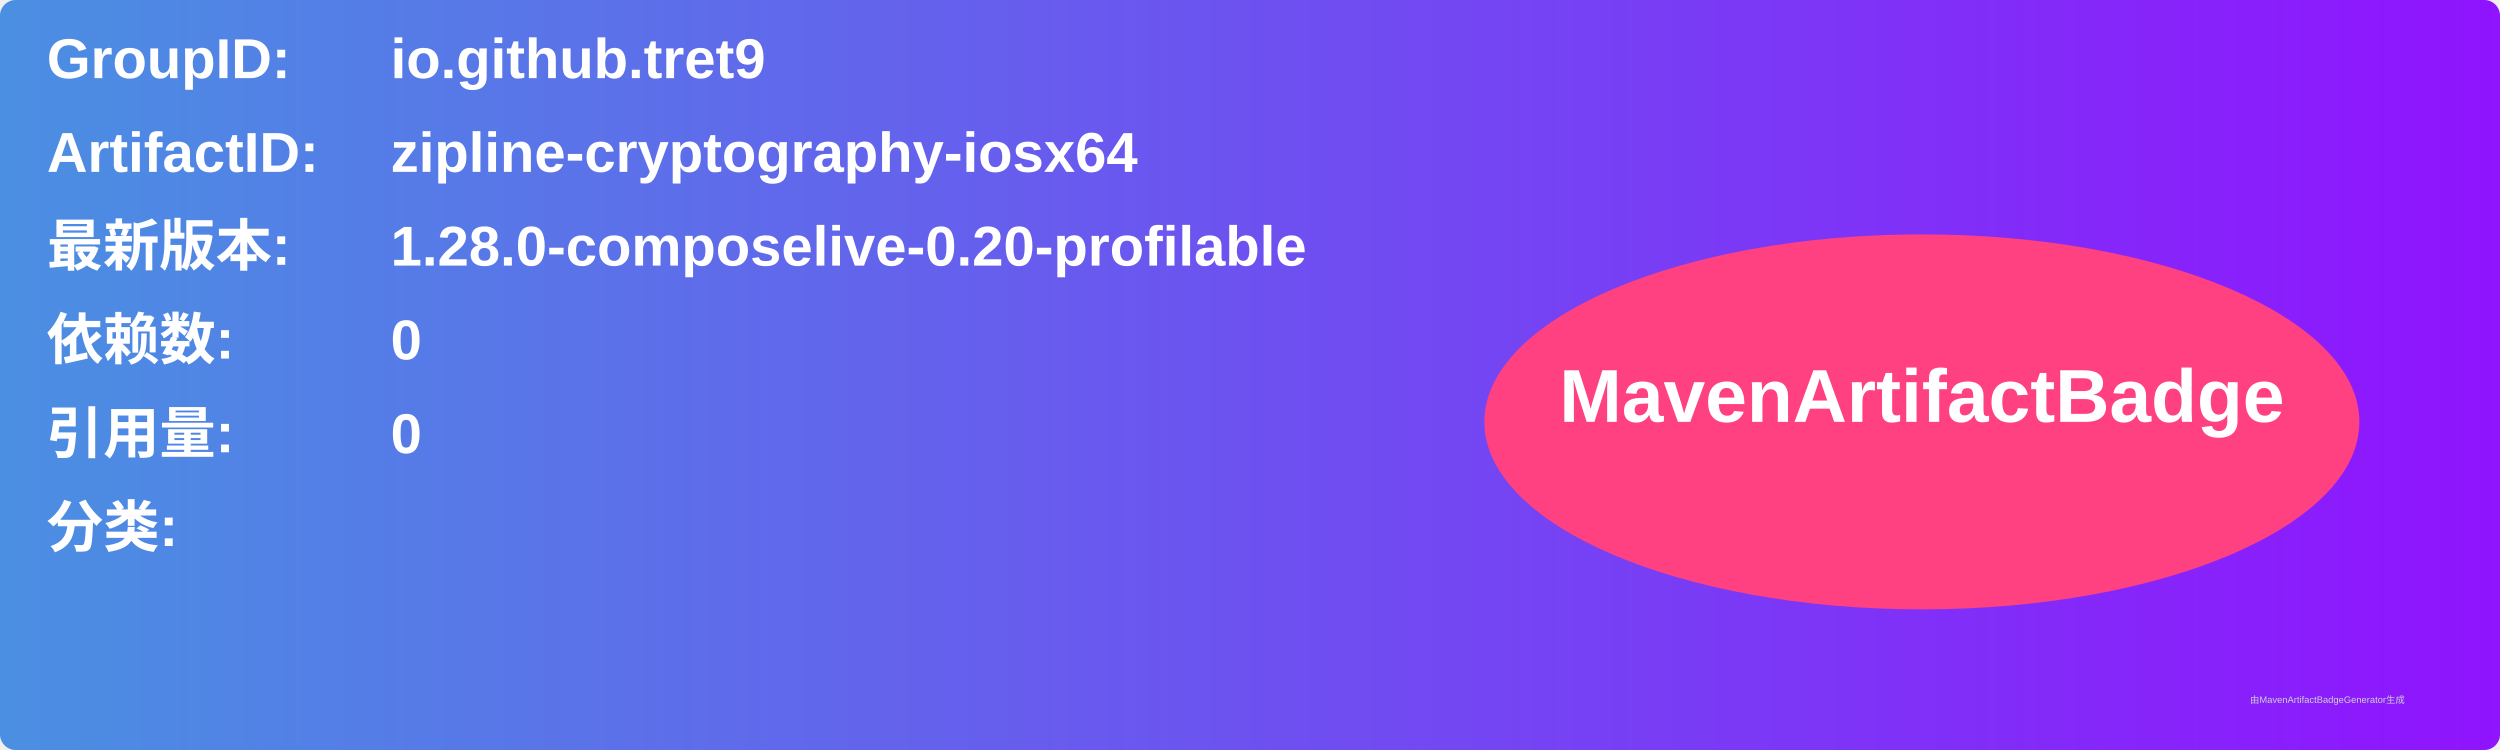
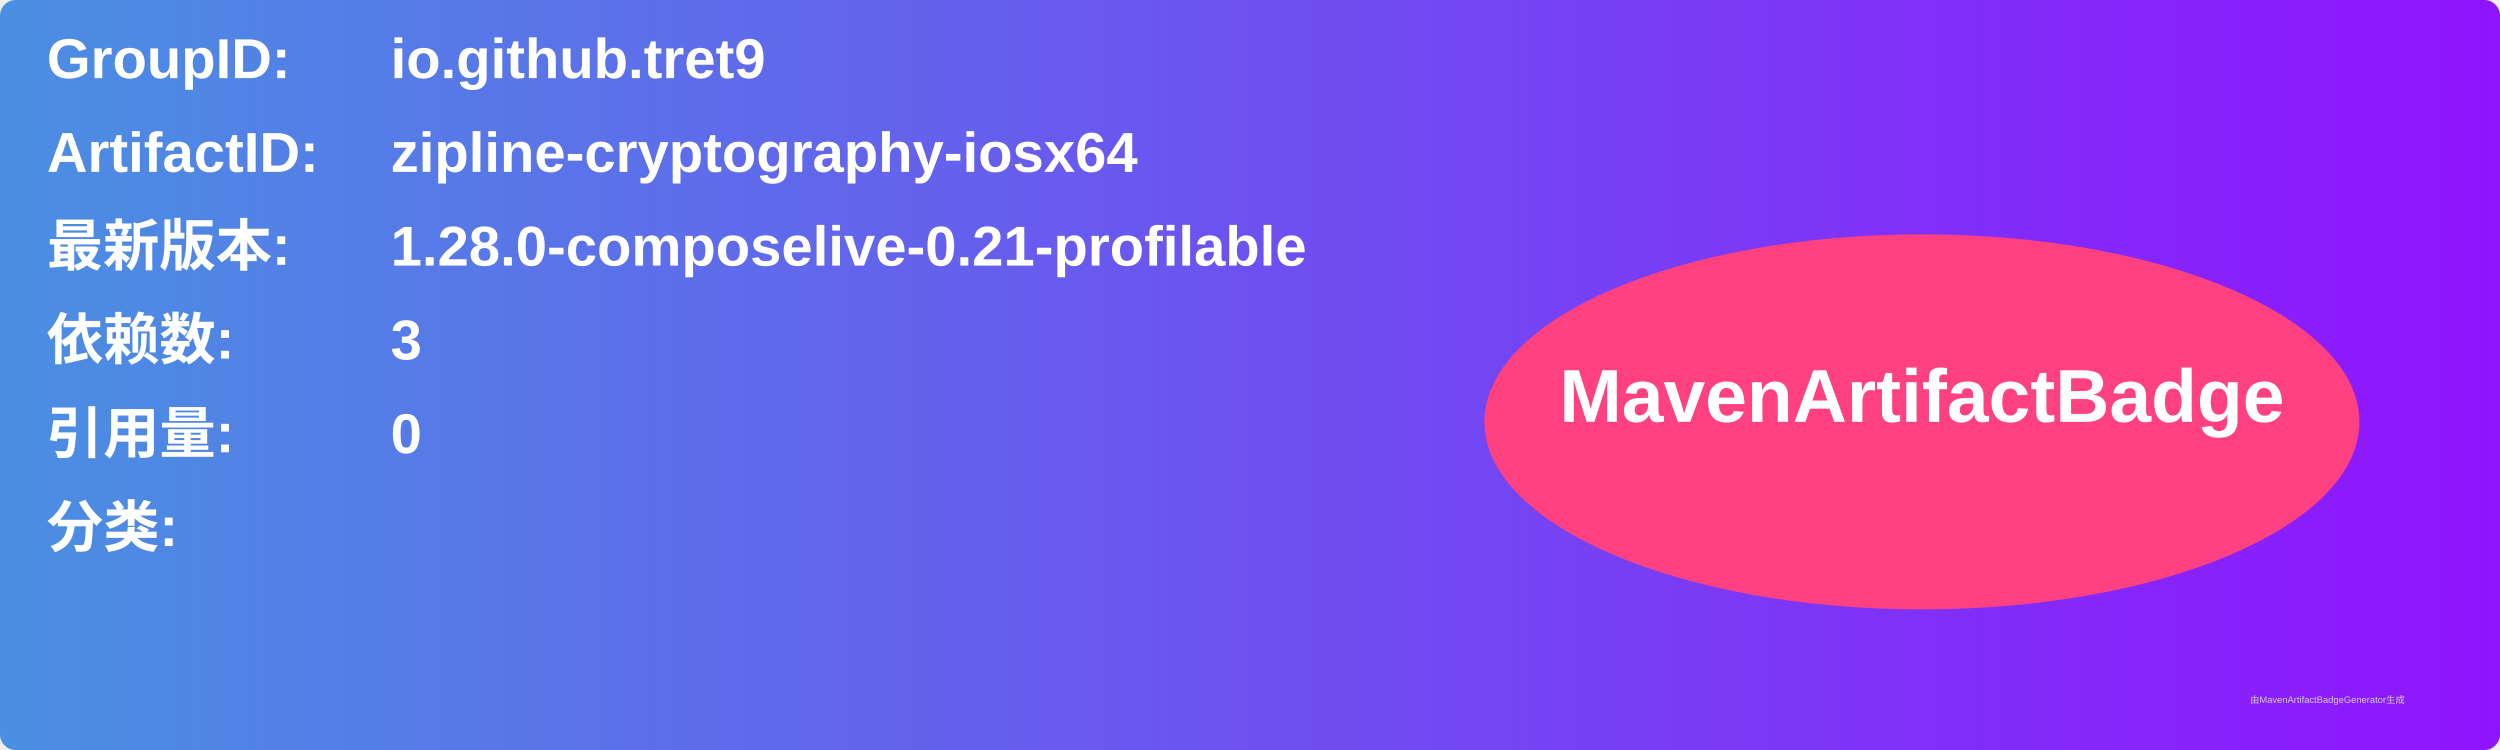
<svg xmlns="http://www.w3.org/2000/svg" width="800" height="240" viewBox="0 0 800 240">
  <linearGradient id="grad" x1="0%" y1="0%" x2="100%" y2="0%">
    <stop offset="0%" stop-color="#4a90e2" />
    <stop offset="100%" stop-color="#9013fe" />
  </linearGradient>
  <rect width="100%" height="100%" rx="5" ry="5" fill="url(#grad)" />
  <g transform="translate(15, 15)">
    <text x="0" y="10" font-family="Arial" font-size="18" fill="white" font-weight="bold" width="260">GroupID:</text>
    <text x="110" y="10" font-family="Arial" font-size="18" fill="white" font-weight="bold" width="460">io.github.tret9</text>
    <text x="0" y="40" font-family="Arial" font-size="18" fill="white" font-weight="bold" width="260">ArtifactID:</text>
    <text x="110" y="40" font-family="Arial" font-size="18" fill="white" font-weight="bold" width="460">zipline-cryptography-iosx64</text>
    <text x="0" y="70" font-family="Arial" font-size="18" fill="white" font-weight="bold">最新版本:</text>
    <text x="110" y="70" font-family="Arial" font-size="18" fill="white" font-weight="bold">
-       <tspan font-weight="bold">1.28.0-composelive-0.20-profilable</tspan>
+       <tspan font-weight="bold">1.28.0-composelive-0.21-profilable</tspan>
    </text>
    <text x="0" y="100" font-family="Arial" font-size="18" fill="white" font-weight="bold">依赖数: </text>
    <text x="110" y="100" font-family="Arial" font-size="18" fill="white">
-       <tspan font-weight="bold">0</tspan>
+       <tspan font-weight="bold">3</tspan>
    </text>
    <text x="0" y="130" font-family="Arial" font-size="18" fill="white" font-weight="bold">引用量: </text>
    <text x="110" y="130" font-family="Arial" font-size="18" fill="white">
      <tspan font-weight="bold">0</tspan>
    </text>
    <text x="0" y="160" font-family="Arial" font-size="18" fill="white" font-weight="bold">分类:</text>
    <text x="10" y="190" font-family="Arial" font-size="10" fill="white">
      <tspan font-weight="bold" />
    </text>
    <ellipse cx="600" cy="120" rx="140" ry="60" fill="#ff4081" />
    <text x="600" y="120" text-anchor="middle" font-family="Arial" font-size="24" fill="white" font-weight="bold">MavenArtifactBadge</text>
  </g>
  <text x="720" y="225" font-family="Arial" font-size="3" fill="#d0d0d0">由MavenArtifactBadgeGenerator生成</text>
</svg>
